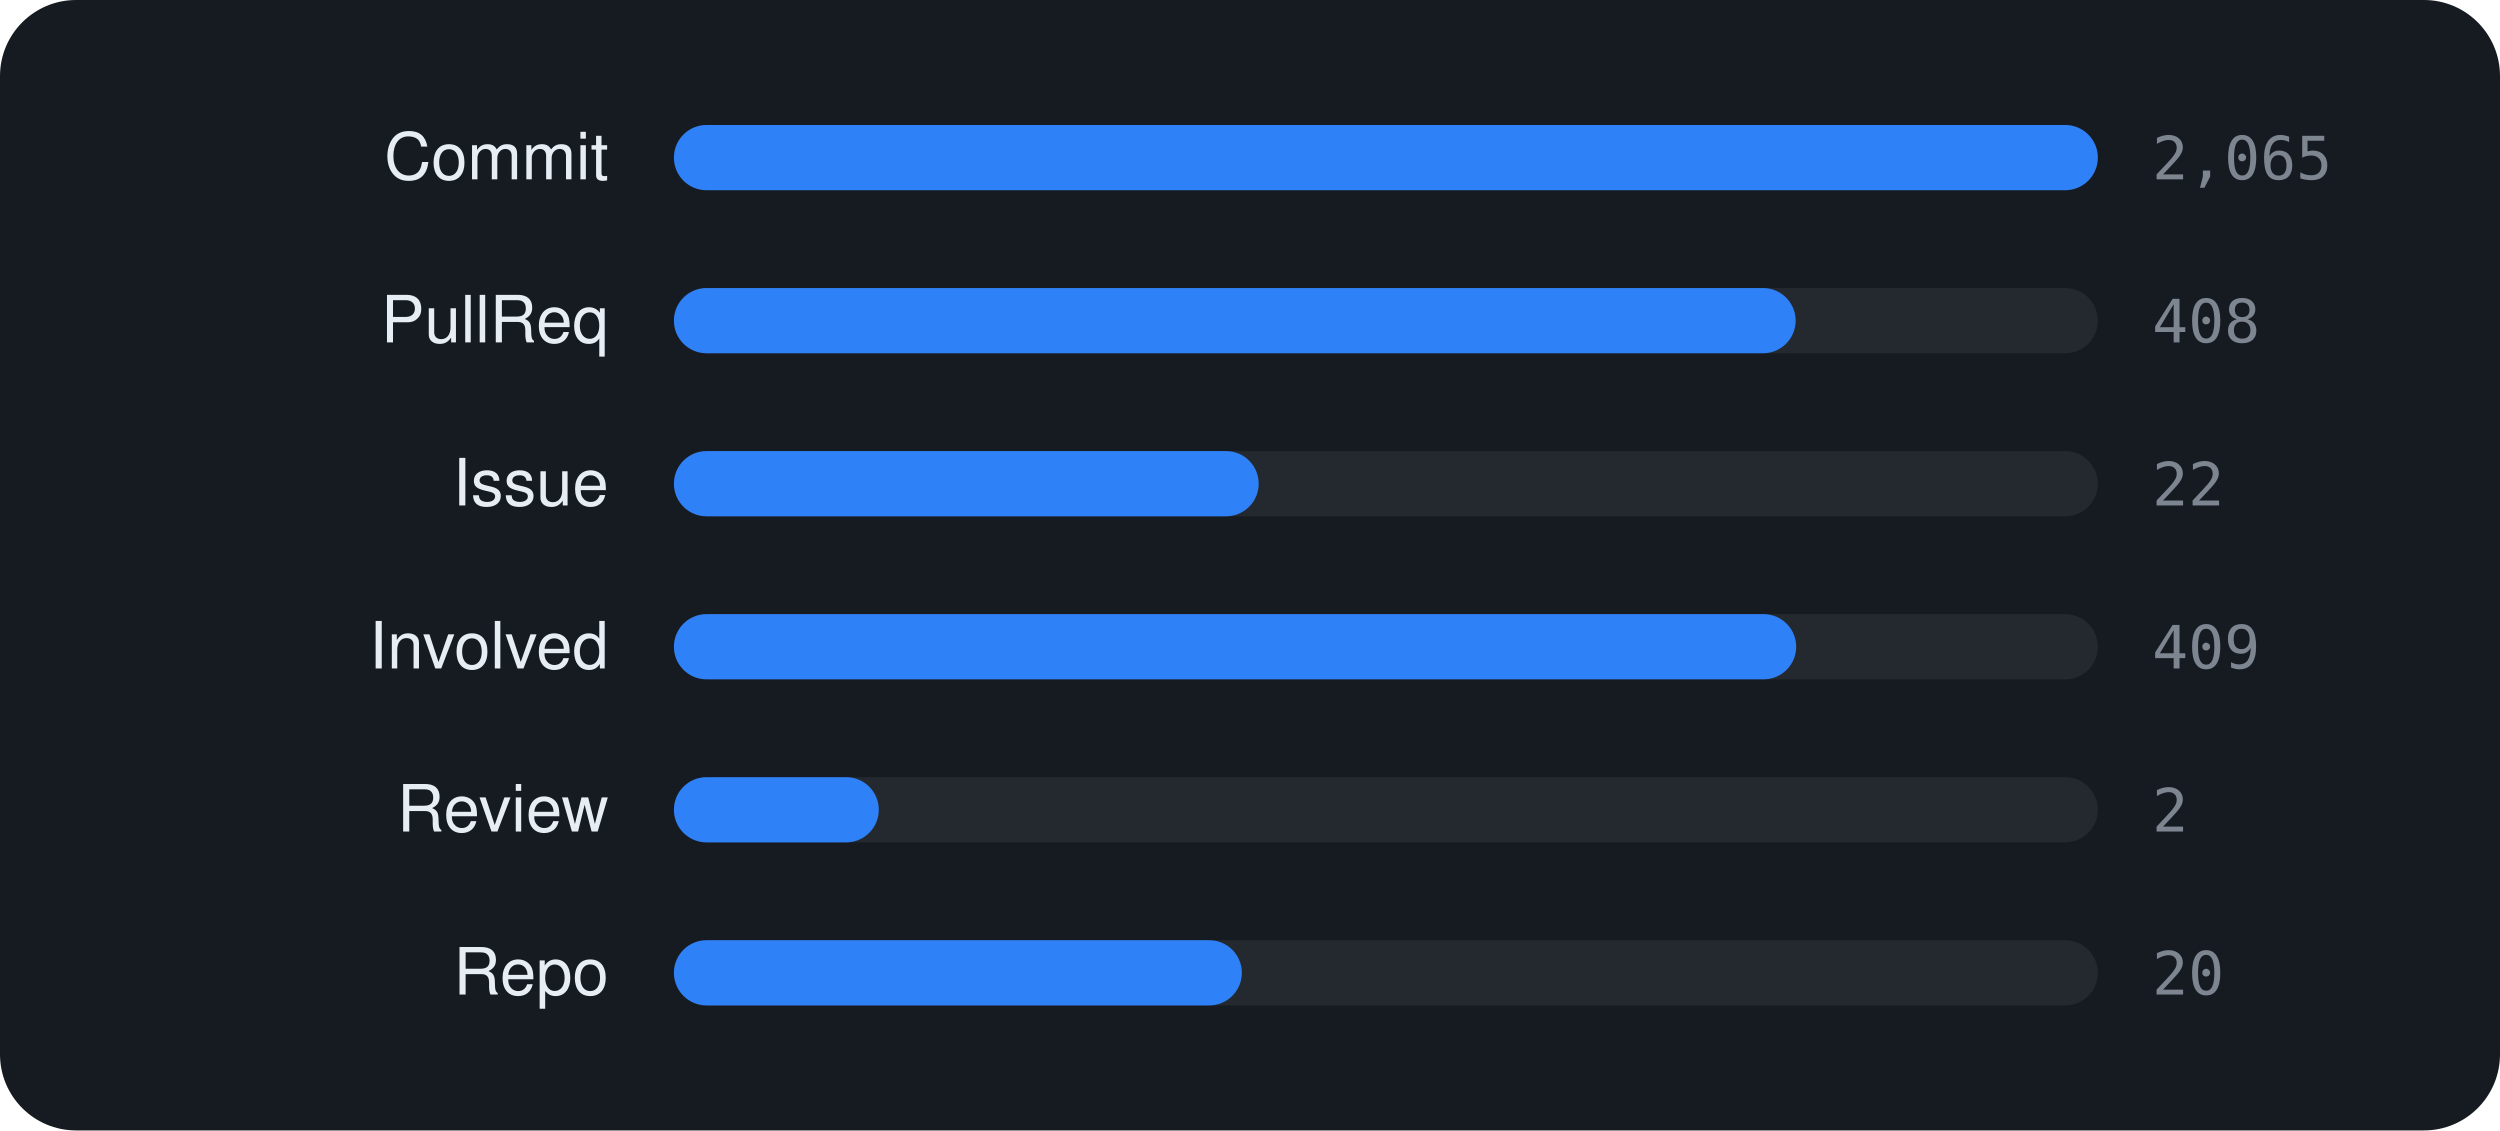
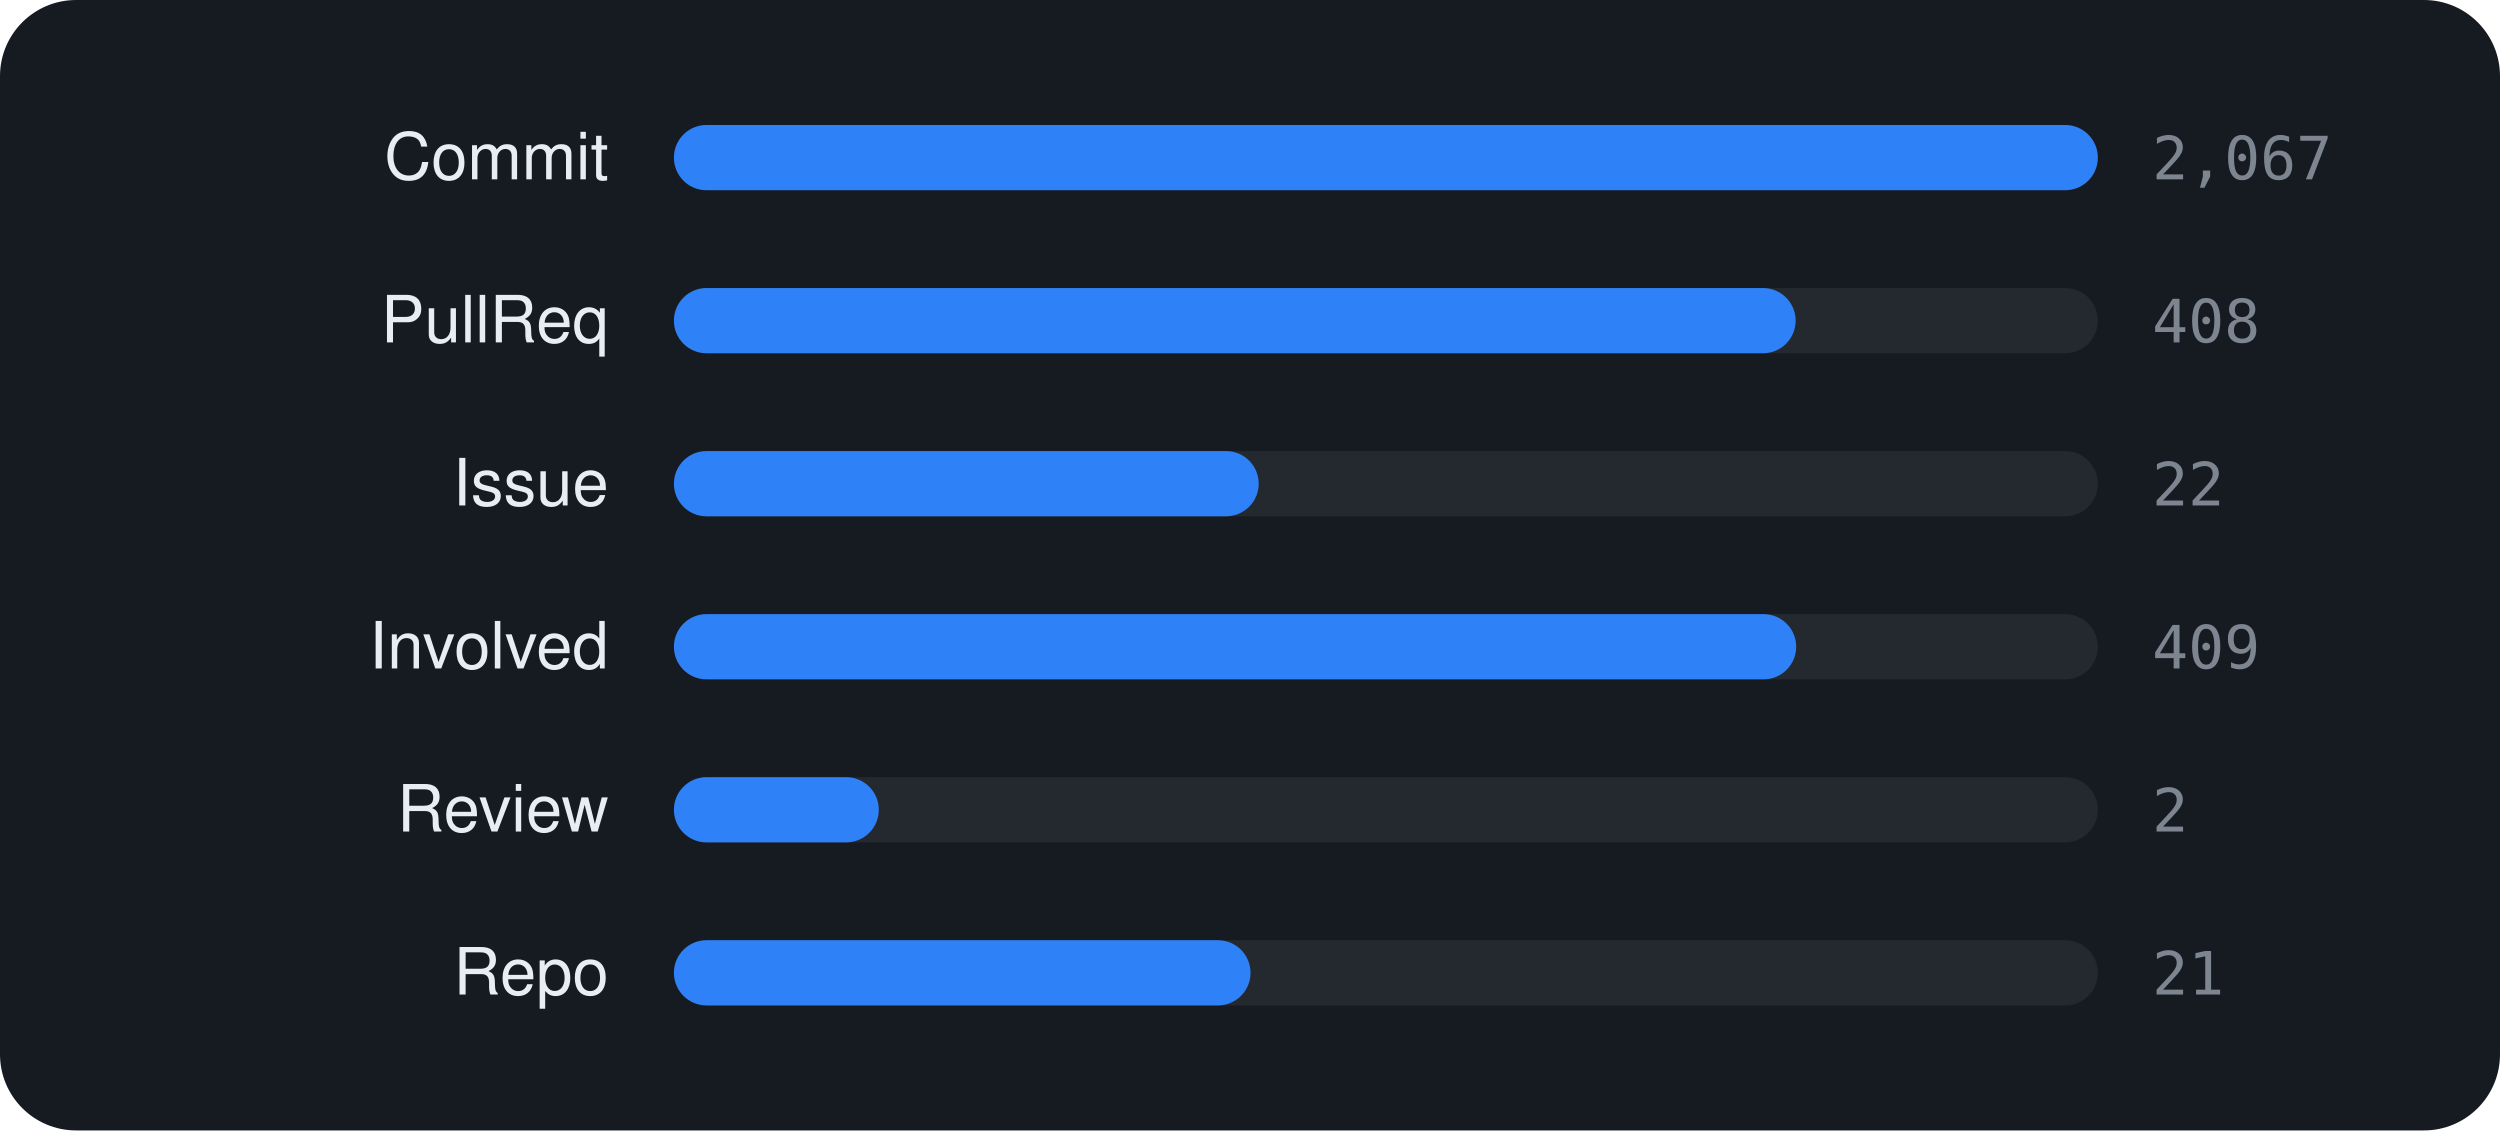
<svg xmlns="http://www.w3.org/2000/svg" viewBox="0 0 460 208" width="460" height="208" font-family="-apple-system,BlinkMacSystemFont,'Segoe UI',Helvetica,Arial,sans-serif">
  <rect width="460" height="208" rx="14" fill="#161b22" />
  <text x="112" y="33" text-anchor="end" font-size="12" fill="#e6edf3">Commit</text>
  <rect x="124" y="23" width="262" height="12" rx="6" fill="rgba(255,255,255,0.06)" />
  <rect x="124" y="23" width="262.0" height="12" rx="6" fill="#2f81f7" />
-   <text x="396" y="33" font-size="11" font-family="monospace" fill="#7d8590">2,065</text>
+   <text x="396" y="33" font-size="11" font-family="monospace" fill="#7d8590">2,067</text>
  <text x="112" y="63" text-anchor="end" font-size="12" fill="#e6edf3">PullReq</text>
  <rect x="124" y="53" width="262" height="12" rx="6" fill="rgba(255,255,255,0.06)" />
  <rect x="124" y="53" width="206.4" height="12" rx="6" fill="#2f81f7" />
  <text x="396" y="63" font-size="11" font-family="monospace" fill="#7d8590">408</text>
  <text x="112" y="93" text-anchor="end" font-size="12" fill="#e6edf3">Issue</text>
  <rect x="124" y="83" width="262" height="12" rx="6" fill="rgba(255,255,255,0.06)" />
  <rect x="124" y="83" width="107.6" height="12" rx="6" fill="#2f81f7" />
  <text x="396" y="93" font-size="11" font-family="monospace" fill="#7d8590">22</text>
  <text x="112" y="123" text-anchor="end" font-size="12" fill="#e6edf3">Involved</text>
  <rect x="124" y="113" width="262" height="12" rx="6" fill="rgba(255,255,255,0.06)" />
  <rect x="124" y="113" width="206.5" height="12" rx="6" fill="#2f81f7" />
  <text x="396" y="123" font-size="11" font-family="monospace" fill="#7d8590">409</text>
  <text x="112" y="153" text-anchor="end" font-size="12" fill="#e6edf3">Review</text>
  <rect x="124" y="143" width="262" height="12" rx="6" fill="rgba(255,255,255,0.06)" />
  <rect x="124" y="143" width="37.7" height="12" rx="6" fill="#2f81f7" />
  <text x="396" y="153" font-size="11" font-family="monospace" fill="#7d8590">2</text>
  <text x="112" y="183" text-anchor="end" font-size="12" fill="#e6edf3">Repo</text>
  <rect x="124" y="173" width="262" height="12" rx="6" fill="rgba(255,255,255,0.06)" />
-   <rect x="124" y="173" width="104.5" height="12" rx="6" fill="#2f81f7" />
-   <text x="396" y="183" font-size="11" font-family="monospace" fill="#7d8590">20</text>
+   <rect x="124" y="173" width="106.1" height="12" rx="6" fill="#2f81f7" />
+   <text x="396" y="183" font-size="11" font-family="monospace" fill="#7d8590">21</text>
</svg>
